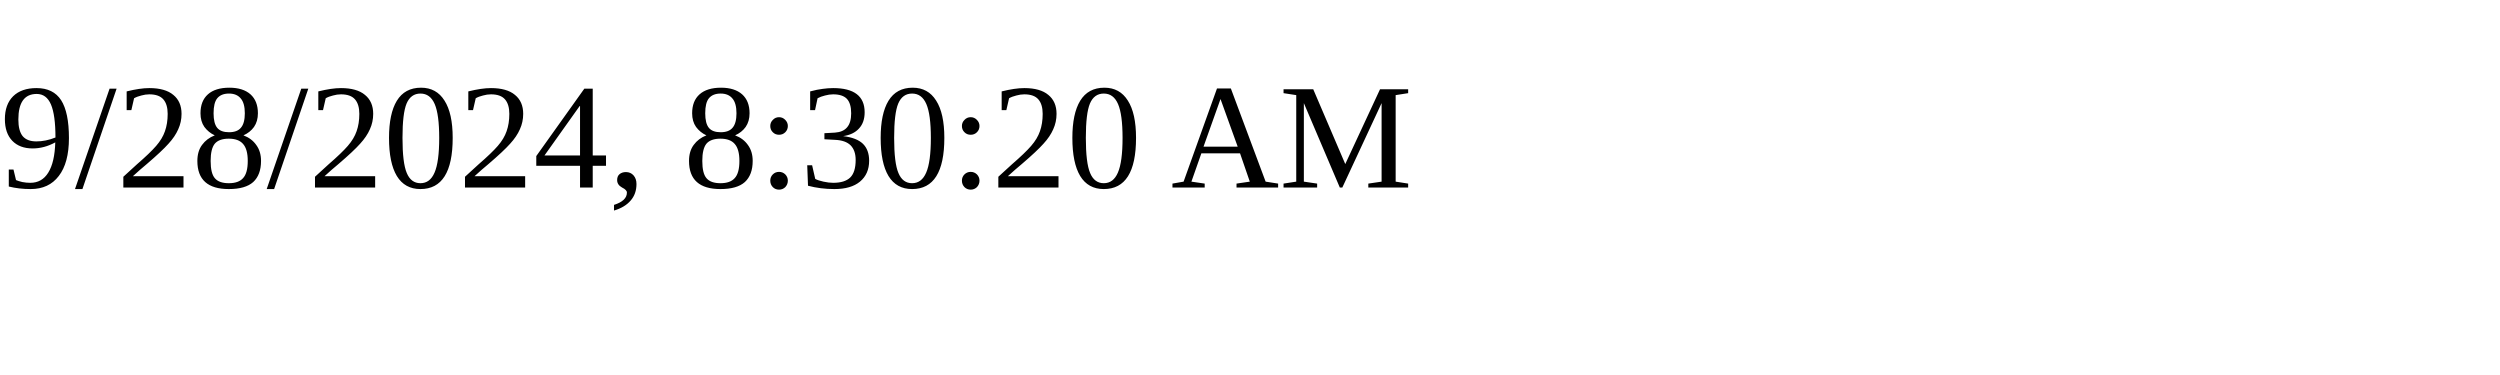
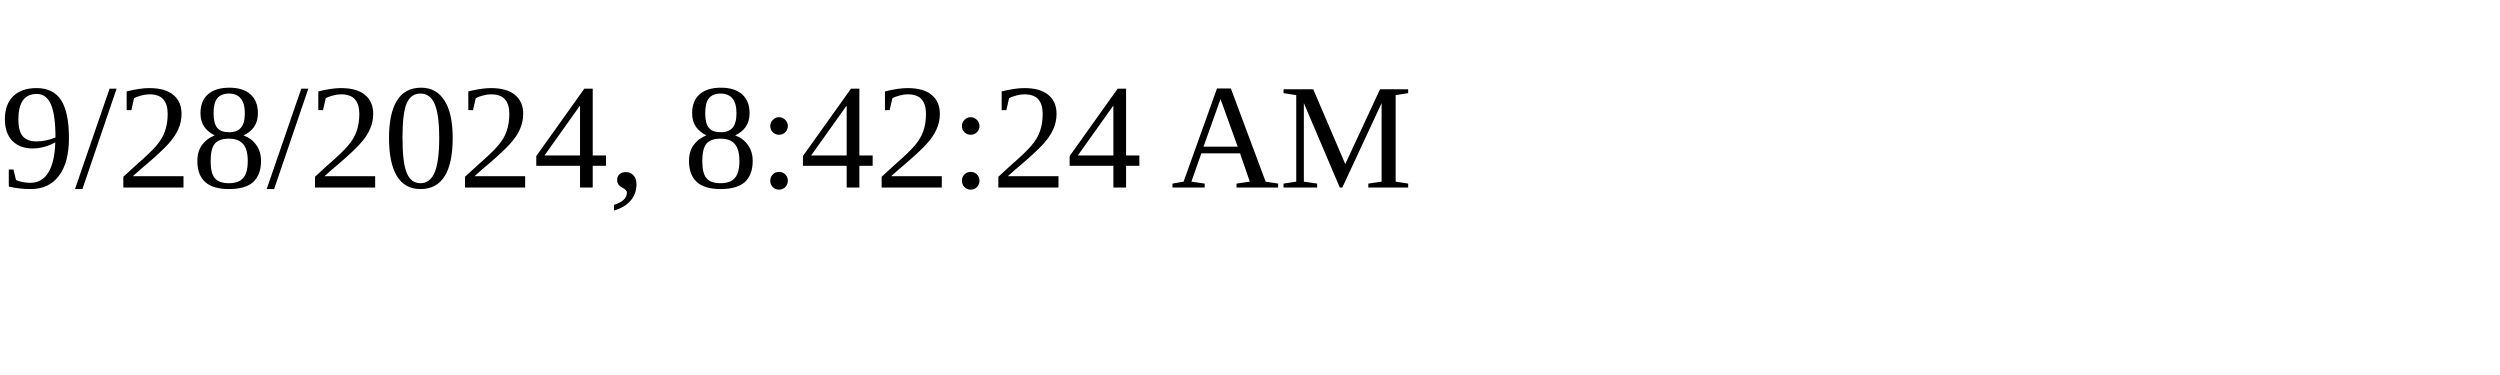
<svg xmlns="http://www.w3.org/2000/svg" height="30" width="200">
-   <text x="0" y="15">9/28/2024, 8:30:20 AM</text>
+   <text x="0" y="15">9/28/2024, 8:42:24 AM</text>
</svg>
